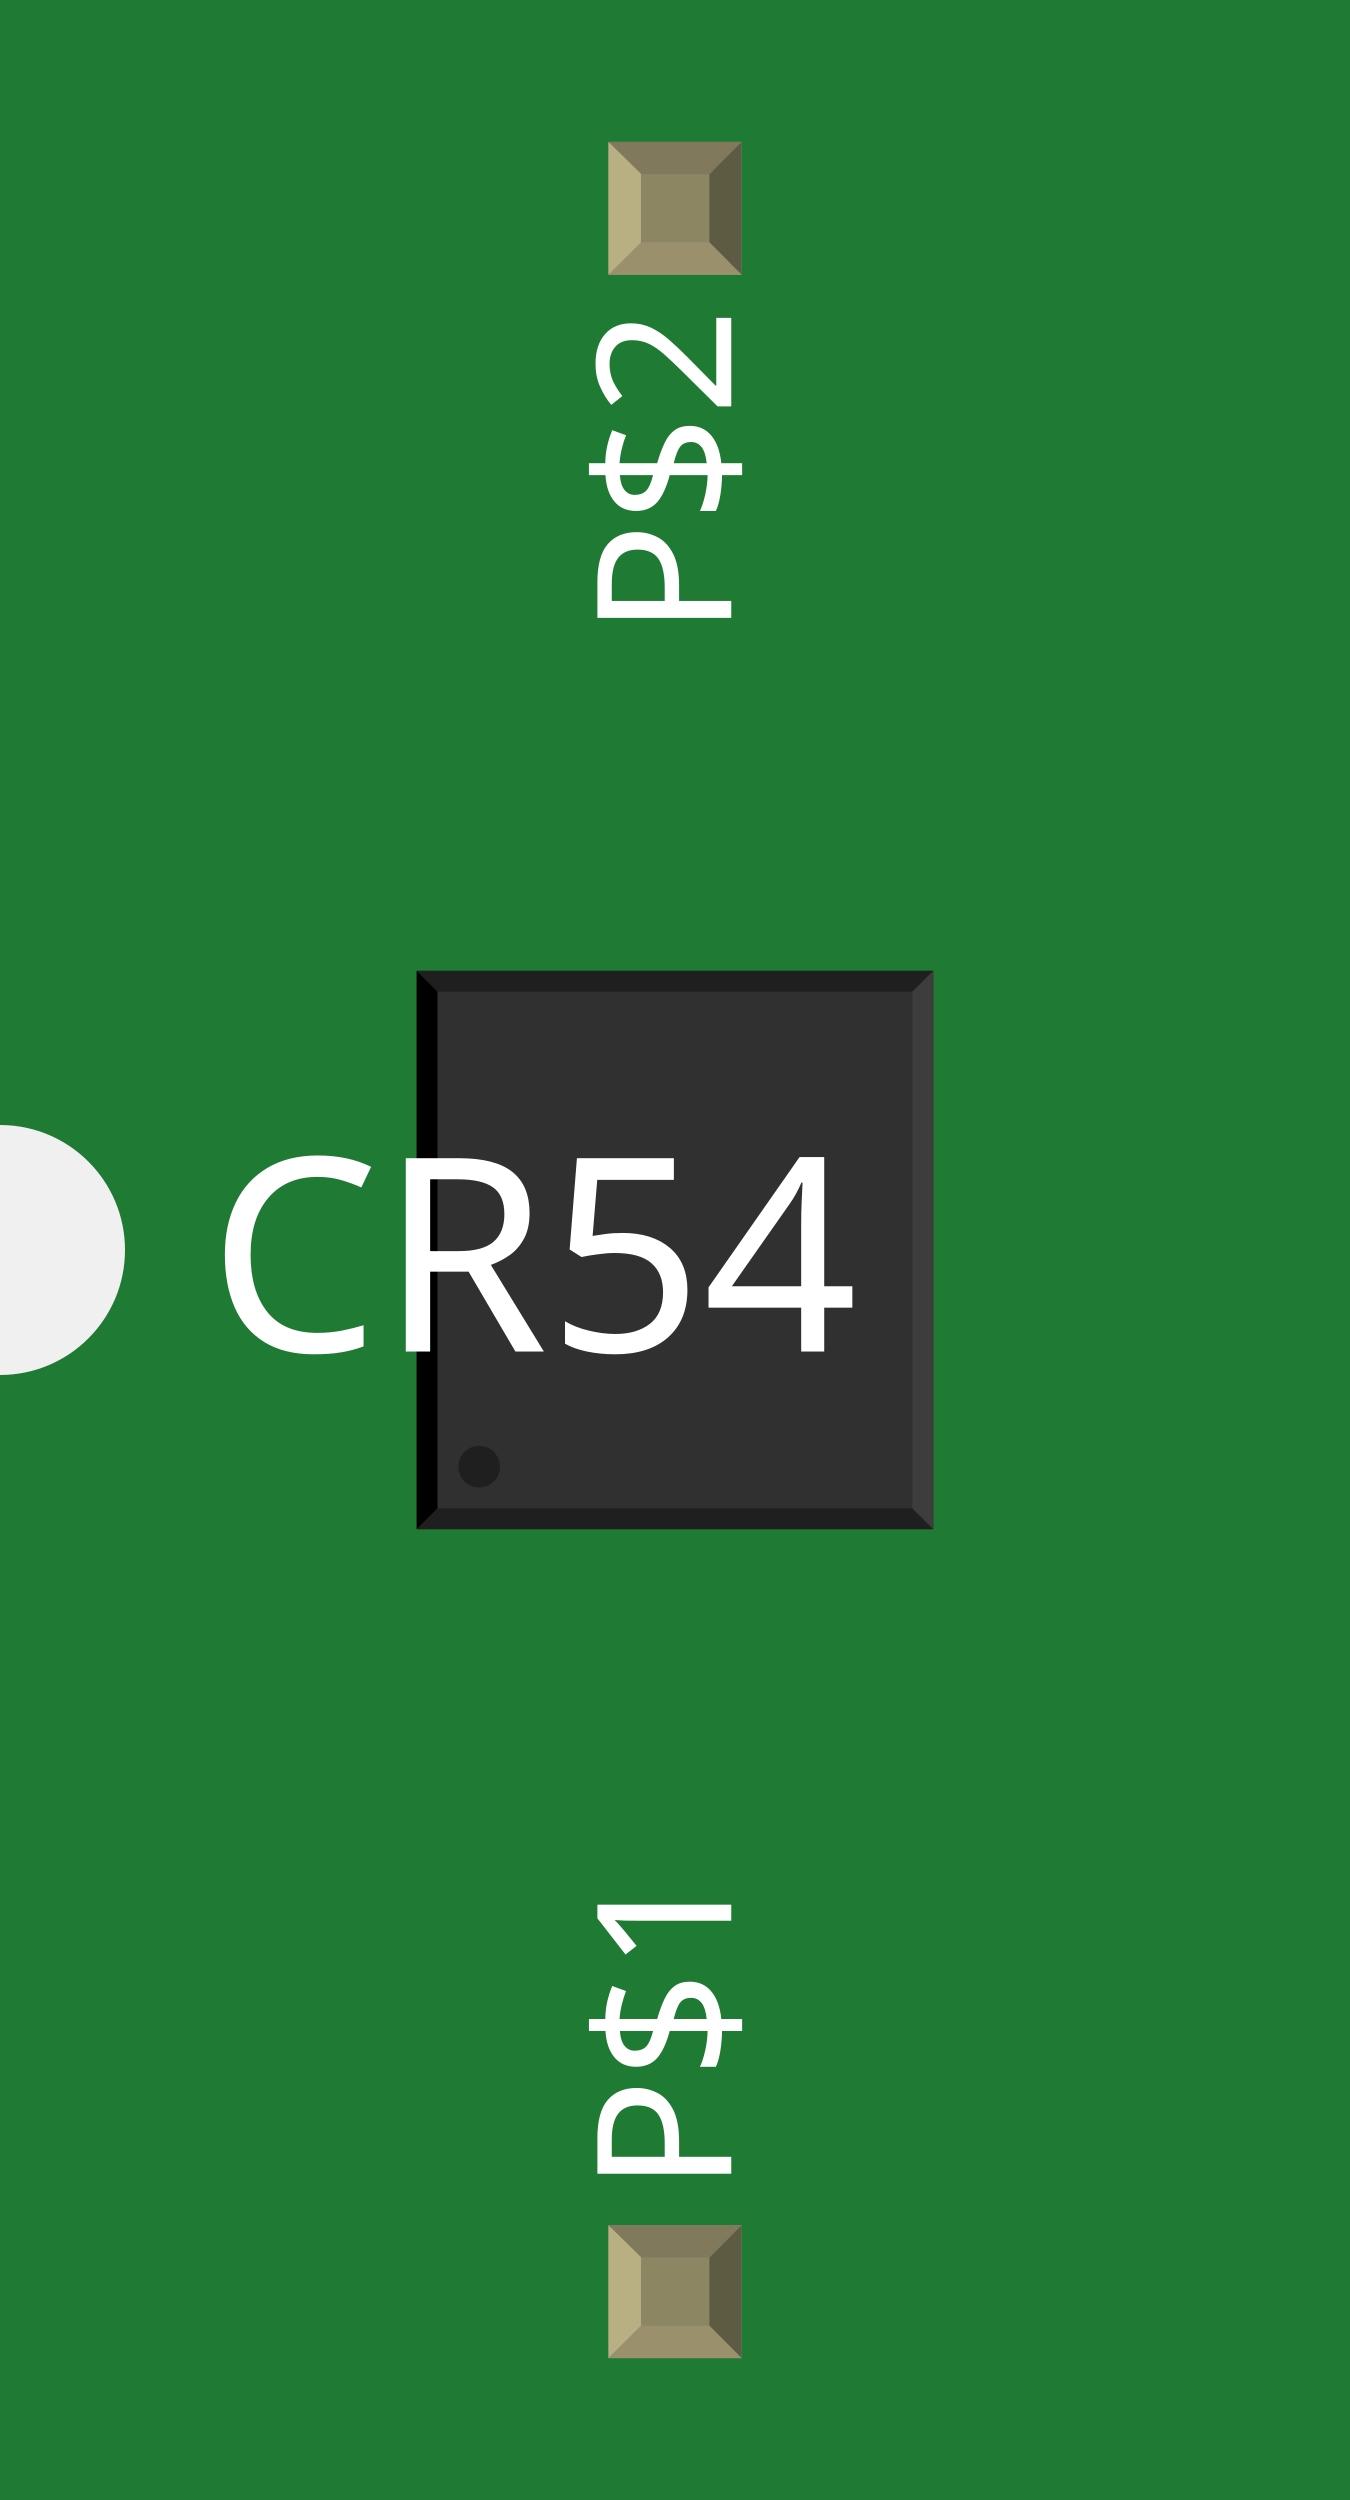
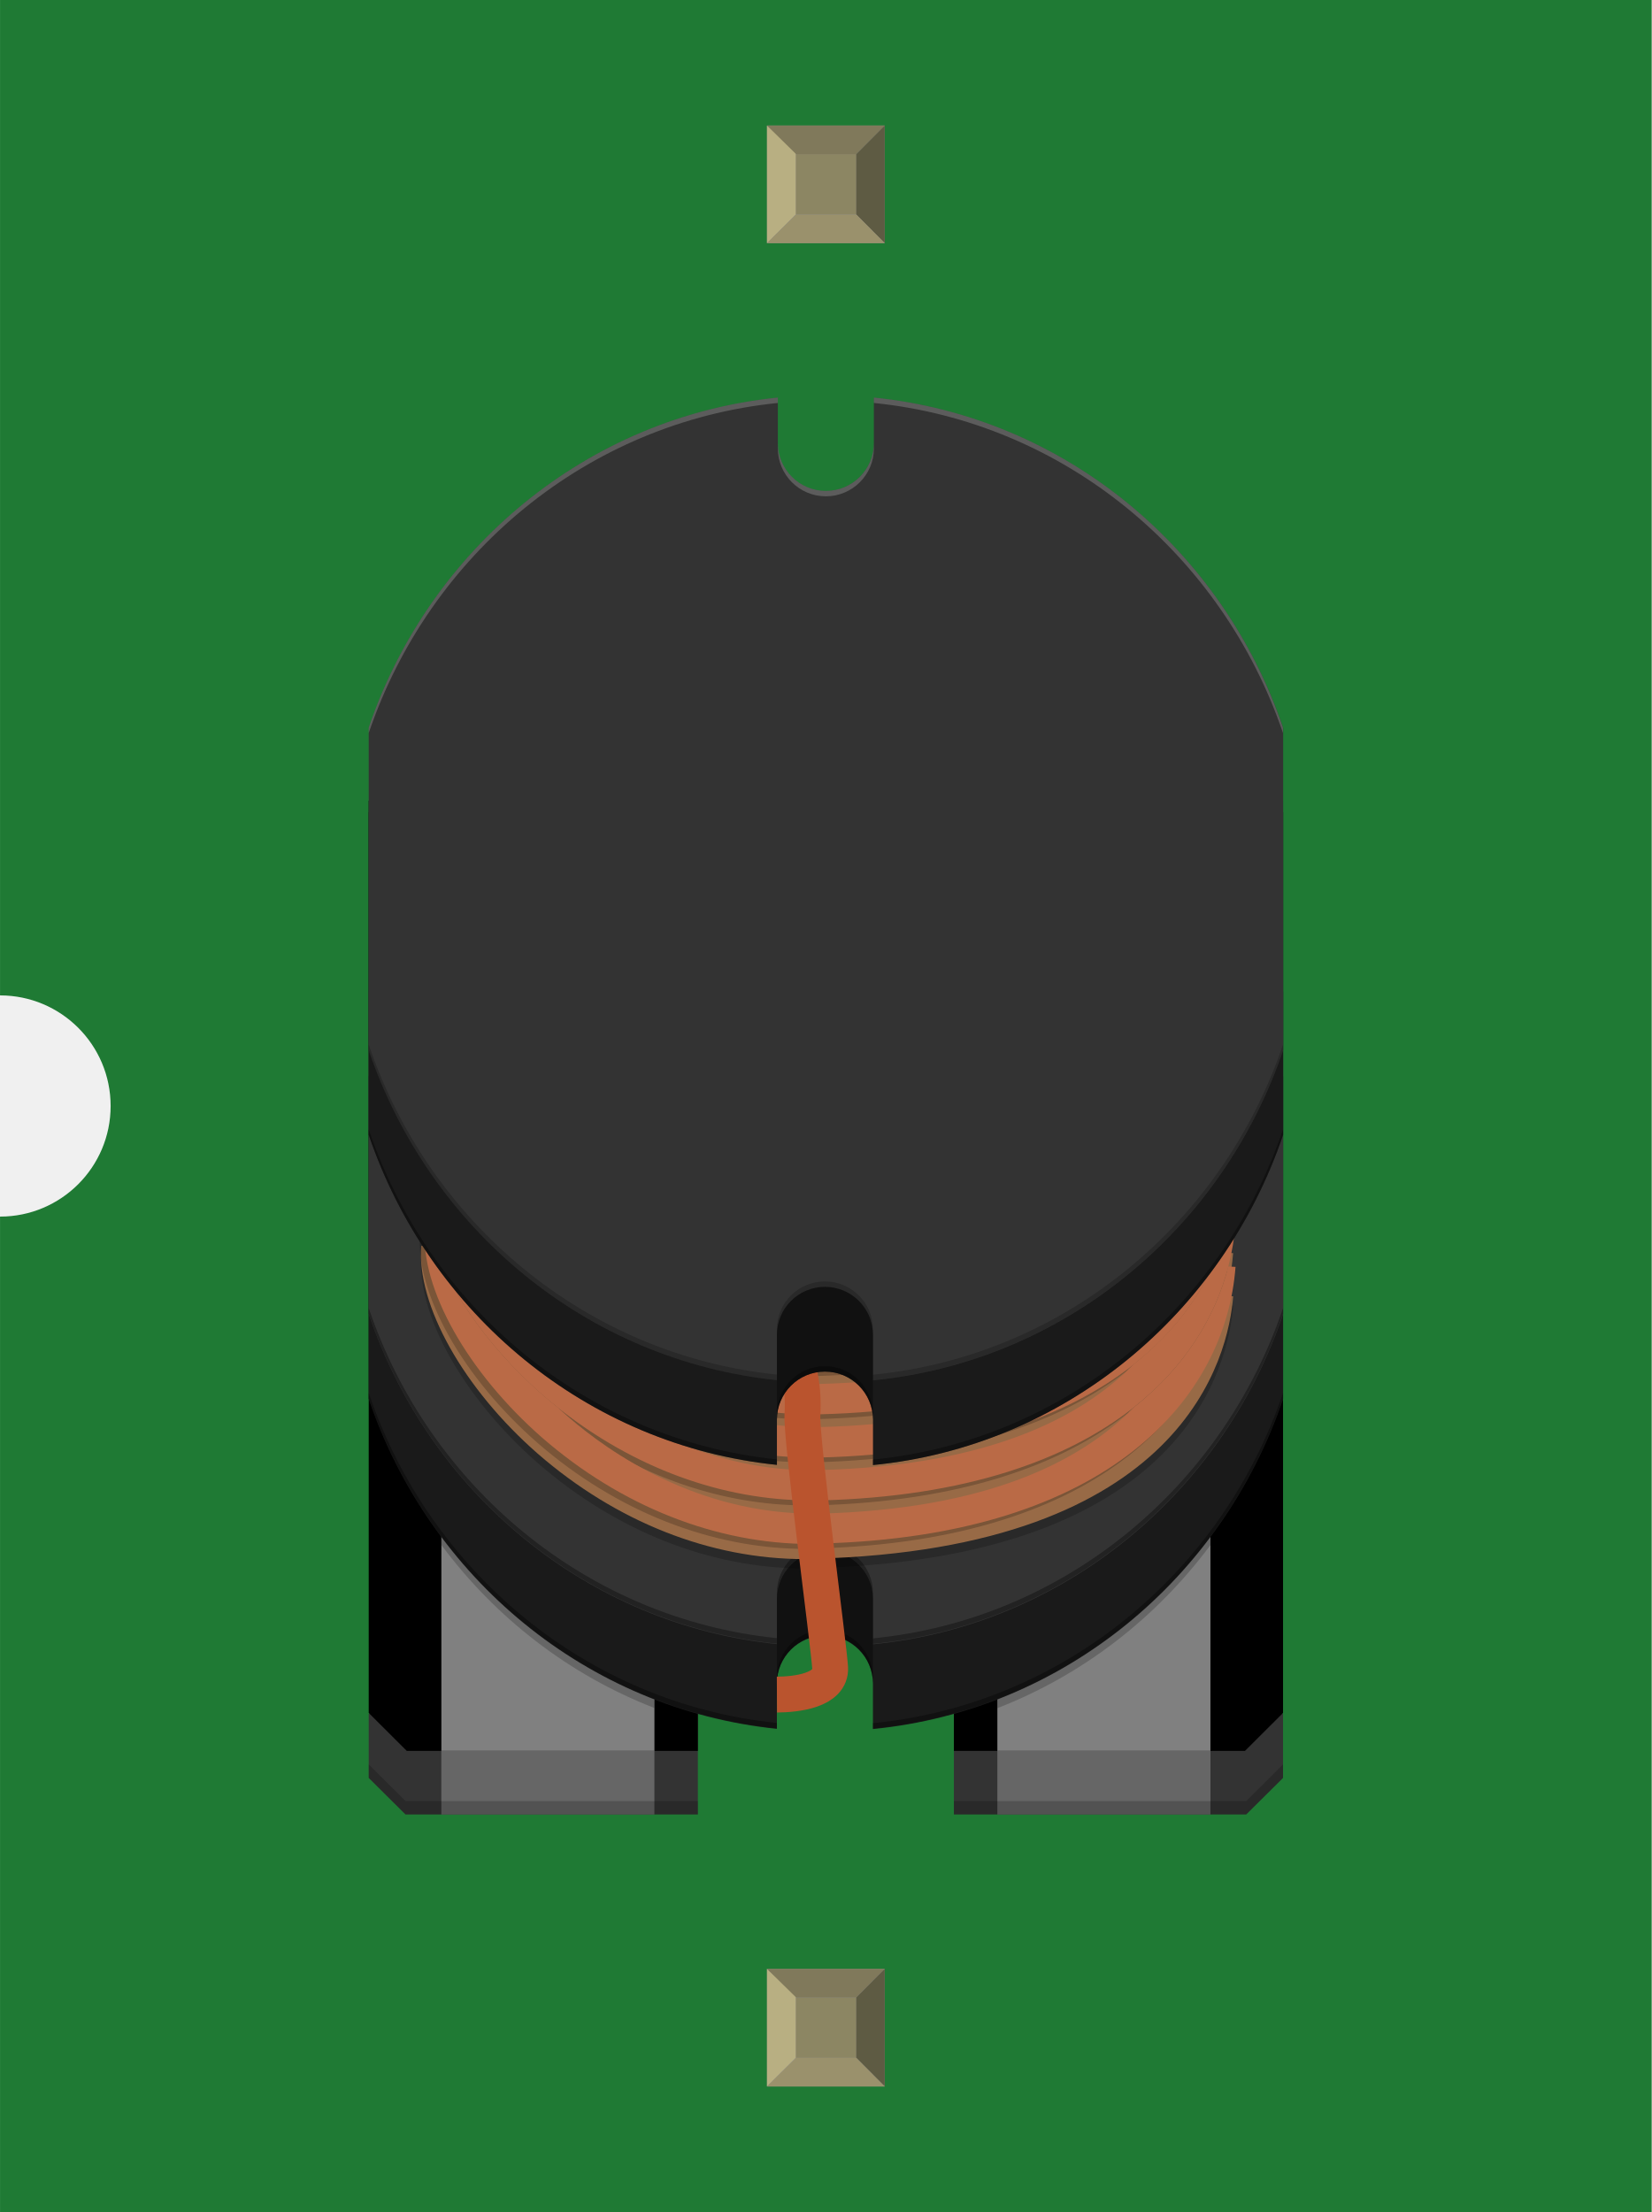
- <svg xmlns="http://www.w3.org/2000/svg" width="0.324in" x="0in" version="1.2" y="0in" height="0.6in" viewBox="0 0 324 600" baseProfile="tiny">
+ <svg xmlns="http://www.w3.org/2000/svg" width="0.448in" x="0in" version="1.2" y="0in" height="0.6in" viewBox="0 0 447.986 600" baseProfile="tiny">
  <g id="breadboard">
    <g id="icon">
-       <path fill="#1F7A34" stroke="none" stroke-width="0" d="M0,0L0,270A30,30 0 0 1 0,330L0,600L324,600L324,0L0,0z" />
-       <g transform="translate(38,166)">
-         <g transform="matrix(0.5, 0, 0, 0.5, 62, 67)">
-           <rect width="216.535" x="15.732" y="16.087" fill="#F7BD13" connectorname="P$1" height="84.646" stroke="none" stroke-linecap="round" stroke-width="0" />
-           <rect width="216.535" x="15.732" y="167.268" fill="#F7BD13" connectorname="P$2" height="84.646" stroke="none" stroke-linecap="round" stroke-width="0" />
-           <rect width="248" x="0" y="0" fill="#303030" height="268" stroke="none" stroke-width="0" />
-           <polygon fill="#1f1f1f" points="0,0 248,0 238,10 10,10" />
-           <polygon fill="#1f1f1f" points="0,268 248,268 238,258 10,258" />
-           <polygon fill="#000000" points="0,0 0,268 10,258 10,10" />
-           <polygon fill="#3d3d3d" points="248,0 248,268 238,258 238,10" />
-           <circle fill="#1f1f1f" cx="30" cy="238" stroke="none" r="10" stroke-width="0" />
-         </g>
-       </g>
-       <text x="50" y="324.375" font-family="OCRA" fill="white" text-anchor="start" stroke="none" id="label" stroke-width="0" font-size="65">CR54</text>
-       <g transform="translate(175.5,526.05)">
-         <g transform="rotate(-90)">
-           <text x="0" y="0" font-family="OCRA" fill="white" text-anchor="start" stroke="none" stroke-width="0" font-size="45">P$1</text>
-         </g>
-       </g>
-       <g transform="translate(175.5,73.95)">
-         <g transform="rotate(-90)">
-           <text x="0" y="0" font-family="OCRA" fill="white" text-anchor="end" stroke="none" stroke-width="0" font-size="45">P$2</text>
+       <path fill="#1F7A34" stroke="none" stroke-width="0" d="M0,0L0,270A30,30 0 0 1 0,330L0,600L447.986,600L447.986,0L0,0z" />
+       <g transform="translate(100,107.834)">
+         <g stroke-width="0">
+           <g stroke-width="0">
+             <polygon fill="#333333" points="158.722,357.028,158.722,384.333,238,384.333,248,374.417,248,357.028" stroke-width="0" />
+             <polygon fill="#333333" points="0,357.028,0,374.417,9.986,384.333,89.278,384.333,89.278,357.028" stroke-width="0" />
+             <polygon points="237.667,99.097,10.333,99.097,0,109.403,0,356.792,10.333,367.097,89.278,367.097,89.278,299.083,158.722,299.083,158.722,367.097,237.667,367.097,248,356.792,248,109.403" stroke-width="0" />
+             <g stroke-width="0">
+               <path fill="#808080" stroke-width="0" d="M170.514,352.806l0,14.292l57.792,0l0,-58.528C213.569,328.375,193.667,343.806,170.514,352.806z" />
+               <path fill="#808080" stroke-width="0" d="M19.708,308.542L19.708,308.542l0,58.556L77.5,367.097L77.5,352.778C54.347,343.778,34.431,328.361,19.708,308.542z" />
+               <path opacity="0.2" enable-background="new    " stroke-width="0" d="M228.306,311.264c-14.75,19.806,-34.639,35.236,-57.792,44.236l0,-2.667c23.153,-8.972,43.069,-24.431,57.792,-44.25L228.306,311.264z" />
+               <path opacity="0.2" enable-background="new    " stroke-width="0" d="M19.708,311.236c14.75,19.806,34.639,35.236,57.792,44.222L77.5,352.778c-23.153,-8.972,-43.056,-24.417,-57.792,-44.236L19.708,311.236z" />
+             </g>
+             <path fill="#1A1A1A" stroke-width="0" d="M124,367.097c0.083,0,0.181,0,0.264,0L123.736,367.097C123.819,367.097,123.917,367.097,124,367.097z" />
+             <g stroke-width="0">
+               <rect width="57.792" x="170.514" y="367.097" fill="#666666" height="17.236" stroke-width="0" />
+               <rect width="57.792" x="19.694" y="367.097" fill="#666666" height="17.236" stroke-width="0" />
+             </g>
+             <path fill="#1A1A1A" stroke-width="0" d="M137.014,94.625l0,12.292c0,7.194,-5.833,13.028,-13.028,13.028c-7.194,0,-13.014,-5.847,-13.014,-13.028L110.972,94.625C59.25,99.833,16.417,135.681,0,184.153l0,87.458C16.389,320,59.111,355.833,110.708,361.111l0,-12.264c0,-7.194,5.833,-13.028,13.028,-13.028s13.028,5.833,13.028,13.028l0,12.319c51.819,-5.083,94.778,-40.972,111.25,-89.556l0,-87.458C231.569,135.681,188.736,99.833,137.014,94.625z" />
+             <path fill="#333333" stroke-width="0" d="M137.014,71.611l0,12.292c0,7.194,-5.833,13.028,-13.028,13.028c-7.194,0,-13.014,-5.833,-13.014,-13.014L110.972,71.611C59.25,76.833,16.417,112.681,0,161.153L0,248.611c16.403,48.375,59.111,84.208,110.722,89.514l0,-12.278c0,-7.194,5.833,-13.028,13.028,-13.028s13.028,5.833,13.028,13.028l0,12.333c51.819,-5.097,94.778,-40.986,111.25,-89.569l0,-87.458C231.569,112.681,188.736,76.833,137.014,71.611z" />
+             <g stroke-width="0">
+               <path opacity="0.34" enable-background="new    " stroke-width="0" d="M248,270c-16.472,48.583,-59.403,84.472,-111.25,89.569l0,1.486c51.819,-5.097,94.778,-40.986,111.25,-89.569L248,270z" />
+               <path opacity="0.34" enable-background="new    " stroke-width="0" d="M110.708,347.25c0,-7.208,5.833,-13.028,13.028,-13.028s13.028,5.833,13.028,13.028l0,1.472c0,-7.208,-5.833,-13.028,-13.028,-13.028s-13.028,5.833,-13.028,13.028L110.708,347.25z" />
+               <path opacity="0.34" enable-background="new    " stroke-width="0" d="M0,270c16.403,48.389,59.111,84.208,110.722,89.514l0,1.486C59.111,355.694,16.389,319.889,0,271.486L0,270z" />
+               <path opacity="0.34" enable-background="new    " stroke-width="0" d="M248,247c-16.472,48.583,-59.403,84.472,-111.25,89.569l0,1.486c51.819,-5.097,94.778,-40.986,111.25,-89.569L248,247z" />
+               <path opacity="0.34" enable-background="new    " stroke-width="0" d="M110.708,324.25c0,-7.194,5.833,-13.028,13.028,-13.028s13.028,5.833,13.028,13.028l0,1.486c0,-7.208,-5.833,-13.028,-13.028,-13.028s-13.028,5.833,-13.028,13.028L110.708,324.25z" />
+               <path opacity="0.34" enable-background="new    " stroke-width="0" d="M0,247c16.403,48.389,59.111,84.208,110.722,89.514l0,1.486C59.111,332.694,16.389,296.875,0,248.486L0,247z" />
+             </g>
+             <path opacity="0.34" enable-background="new    " stroke-width="0" d="M110.708,348.75c0,-7.194,5.833,-13.028,13.028,-13.028s13.028,5.833,13.028,13.028l0,-23c0,-7.194,-5.833,-13.028,-13.028,-13.028s-13.028,5.833,-13.028,13.028L110.708,348.75z" />
+             <g stroke-width="0">
+               <g enable-background="new    " stroke-width="0">
+                 <g stroke-width="0">
+                   <path opacity="0.2" enable-background="new    " stroke-width="0" d="M14.236,232.597c-1.25,16.139,11.5,38.792,31.611,56.417c21.25,18.458,46.75,28.583,72.389,28.583l2.375,-0.097c100.875,-2.569,112.611,-55.153,113.861,-71.181l-2.111,-0.111c-2.5,8.736,-7.667,19.764,-18.389,29.958c-12.944,16.5,-39.444,33.014,-93.611,34.361c-0.792,0.028,-1.542,0.028,-2.333,0.028c-31.431,0,-54.694,-16.403,-66.153,-26.375c-4.986,-4.347,-9.514,-9.042,-13.417,-13.889c-11.681,-12.097,-19.958,-25.681,-22.986,-37.597L14.236,232.597" />
+                   <path fill="#986A46" stroke-width="0" d="M14.236,230.069c-1.25,16.125,11.5,38.792,31.611,56.403c21.25,18.472,46.75,28.597,72.389,28.597l2.375,-0.097c100.875,-2.569,112.611,-55.167,113.861,-71.181l-2.111,-0.125c-2.5,8.736,-7.667,19.778,-18.389,29.972c-12.944,16.5,-39.444,33.014,-93.611,34.347c-0.792,0.042,-1.542,0.042,-2.333,0.042c-31.431,0,-54.694,-16.403,-66.153,-26.375c-4.986,-4.347,-9.514,-9.056,-13.417,-13.903c-11.681,-12.097,-19.958,-25.667,-22.986,-37.597L14.236,230.069" />
+                   <path fill="#986A46" stroke-width="0" d="M14.236,218.361c-0.292,3.639,0.153,7.597,1.208,11.764c3.042,11.931,11.292,25.5,22.986,37.597c2.347,2.417,4.819,4.778,7.403,7.056c21.25,18.444,46.75,28.569,72.389,28.569l2.375,-0.083c49.458,-1.25,77.472,-14.542,93.361,-29.625c10.708,-10.194,15.917,-21.236,18.389,-29.972c1.347,-4.694,1.903,-8.736,2.111,-11.583l-2.111,-0.139c-2.528,8.764,-7.736,19.889,-18.528,30.111c-13.014,16.458,-39.514,32.819,-93.472,34.236c-0.875,0.028,-1.736,0.028,-2.597,0.028c-31.306,0,-54.472,-16.528,-65.903,-26.375c-4.986,-4.347,-9.514,-9.042,-13.417,-13.903c-11.694,-12.097,-19.958,-25.667,-22.986,-37.597L14.236,218.361" />
+                   <path fill="#986A46" stroke-width="0" d="M14.236,206.653c-0.292,3.639,0.153,7.597,1.208,11.764c3.042,11.917,11.292,25.5,22.986,37.597c2.347,2.417,4.819,4.778,7.403,7.056c21.25,18.444,46.75,28.583,72.389,28.583l2.375,-0.111c49.306,-1.25,77.292,-14.431,93.222,-29.486c10.792,-10.222,16,-21.347,18.528,-30.111c1.347,-4.736,1.903,-8.792,2.111,-11.681l-2.097,-0.111c-2.514,8.833,-7.778,20,-18.708,30.347c-13.028,16.389,-39.556,32.694,-93.319,34.069c-0.681,0.028,-1.375,0.028,-2.042,0.028c-31.583,0,-54.944,-16.486,-66.444,-26.361c-4.986,-4.347,-9.514,-9.056,-13.417,-13.917c-11.694,-12.069,-19.958,-25.667,-22.986,-37.569L14.236,206.653" />
+                   <path fill="#986A46" stroke-width="0" d="M14.236,194.958c-0.292,3.639,0.153,7.597,1.208,11.778c3.042,11.903,11.292,25.5,22.986,37.569c2.347,2.431,4.819,4.792,7.403,7.069c21.25,18.444,46.75,28.472,72.389,28.472l2.375,0c49.153,-1.236,77.139,-14.361,93.056,-29.347c10.931,-10.306,16.194,-21.5,18.708,-30.333c1.333,-4.694,1.903,-8.722,2.097,-11.597l-2.097,-0.125c-2.514,8.847,-7.778,20.014,-18.708,30.347c-13.028,16.403,-39.556,32.694,-93.319,34.083c-0.778,0.028,-1.542,0.042,-2.319,0.042c-31.444,0,-54.694,-16.5,-66.167,-26.375c-4.986,-4.347,-9.514,-9.056,-13.417,-13.917c-11.694,-12.069,-19.958,-25.667,-22.986,-37.583L14.236,194.958" />
+                   <path fill="#986A46" stroke-width="0" d="M14.236,183.264c-0.292,3.625,0.153,7.597,1.208,11.764c3.042,11.917,11.292,25.486,22.986,37.597c2.347,2.417,4.819,4.778,7.403,7.056c21.25,18.444,46.75,28.472,72.389,28.472l2.375,0c49.153,-1.236,77.139,-14.347,93.056,-29.347c10.931,-10.292,16.194,-21.5,18.708,-30.347c1.333,-4.694,1.903,-8.708,2.097,-11.583l-2.097,-0.111c-2.528,8.847,-7.778,20.042,-18.736,30.361c-13.042,16.389,-39.556,32.639,-93.292,33.958c-0.944,0.028,-1.917,0.028,-2.861,0.028c-31.167,0,-54.222,-16.472,-65.639,-26.306c-4.944,-4.319,-9.431,-8.986,-13.319,-13.792c-11.736,-12.097,-20.028,-25.736,-23.083,-37.681L14.236,183.264" />
+                   <path fill="#986A46" stroke-width="0" d="M14.236,171.556c-0.292,3.625,0.153,7.597,1.208,11.764c3.056,11.958,11.347,25.583,23.083,37.681c2.319,2.389,4.764,4.722,7.306,6.944c21.25,18.444,46.75,28.486,72.389,28.486l2.375,0c49.125,-1.25,77.111,-14.333,93.028,-29.319c10.958,-10.306,16.208,-21.514,18.736,-30.361c1.333,-4.694,1.903,-8.722,2.097,-11.583l-2.111,-0.125c-2.514,8.792,-7.736,19.944,-18.583,30.194c-13.028,16.444,-39.514,32.792,-93.431,34.125c-0.792,0.028,-1.542,0.056,-2.333,0.056c-31.431,0,-54.694,-16.431,-66.153,-26.389c-4.875,-4.236,-9.264,-8.792,-13.111,-13.486c-11.861,-12.167,-20.236,-25.861,-23.306,-37.903L14.236,171.556" />
+                   <path fill="#986A46" stroke-width="0" d="M14.236,159.847c-0.292,3.625,0.153,7.597,1.208,11.764c3.069,12.042,11.444,25.75,23.306,37.903c2.25,2.306,4.625,4.556,7.111,6.722c21.25,18.458,46.75,28.486,72.389,28.486l2.375,0c49.264,-1.25,77.264,-14.431,93.167,-29.486c10.847,-10.278,16.069,-21.417,18.583,-30.208c1.347,-4.708,1.903,-8.722,2.111,-11.583l-8.389,-0.417c-1.111,14.542,-11.986,62.292,-105.75,64.611c-0.875,0.028,-1.736,0.042,-2.611,0.042c-31.292,0,-54.458,-16.444,-65.889,-26.375c-18.375,-15.917,-30.389,-37.028,-29.375,-51.028L14.236,159.847" />
+                 </g>
+               </g>
+             </g>
+             <g opacity="0.2" stroke-width="0">
+               <g enable-background="new    " stroke-width="0">
+                 <g stroke-width="0">
+                   <path stroke-width="0" d="M13.903,226.694c-1.25,16.347,11.625,39.111,31.875,56.847c21.375,18.556,47.139,28.764,72.875,28.764l2.375,-0.111c79.125,-2.028,110.139,-40.056,112.75,-75.042l-1.931,-0.125c-3.556,13.75,-11.778,27.333,-25.819,38.375c-14.278,14.597,-39.792,27.514,-85.25,28.681c-0.5,0,-0.986,0,-1.472,0c-31.264,0,-55.069,-16.292,-66.528,-26.278c-0.931,-0.833,-1.889,-1.653,-2.792,-2.528c-1.431,-1.125,-2.806,-2.278,-4.208,-3.486c-15.736,-13.764,-27,-30.556,-30.667,-45.042L13.903,226.694" />
+                   <path stroke-width="0" d="M13.903,214.986c-0.278,3.667,0.167,7.625,1.194,11.778c3.681,14.486,14.944,31.306,30.667,45.056c1.403,1.222,2.778,2.361,4.208,3.486c20.514,16.347,44.597,25.194,68.667,25.194l2.375,0c39.542,-1.014,67.028,-11,85,-25.139c14.069,-11.042,22.278,-24.597,25.819,-38.361c1,-3.847,1.639,-7.764,1.931,-11.597l-1.931,-0.111c-3.556,13.764,-11.806,27.361,-25.875,38.417c-14.306,14.556,-39.792,27.444,-85.194,28.556c-0.681,0,-1.361,0.028,-2.042,0.028c-30.972,0,-54.583,-16.278,-65.958,-26.181c-0.903,-0.819,-1.819,-1.625,-2.681,-2.458c-1.444,-1.153,-2.889,-2.347,-4.319,-3.569c-15.736,-13.75,-27,-30.569,-30.667,-45.056L13.903,214.986" />
+                   <path stroke-width="0" d="M13.903,203.278c-0.278,3.653,0.167,7.625,1.194,11.778c3.681,14.486,14.944,31.306,30.667,45.056c1.431,1.222,2.847,2.417,4.319,3.569c20.486,16.306,44.528,25.125,68.583,25.125l2.375,0c39.5,-0.986,66.972,-10.986,84.944,-25.069c14.111,-11.056,22.319,-24.625,25.875,-38.417c1,-3.861,1.639,-7.764,1.931,-11.597l-1.931,-0.125c-3.556,13.778,-11.806,27.375,-25.875,38.431c-14.306,14.556,-39.792,27.444,-85.194,28.556c-0.5,0,-0.986,0,-1.486,0c-31.264,0,-55.056,-16.194,-66.514,-26.167c-0.903,-0.806,-1.819,-1.611,-2.681,-2.431c-1.444,-1.167,-2.889,-2.347,-4.319,-3.583c-15.708,-13.736,-26.972,-30.611,-30.667,-45.056L13.903,203.278" />
+                   <path stroke-width="0" d="M13.903,191.569c-0.278,3.639,0.167,7.597,1.208,11.778c3.694,14.444,14.944,31.319,30.667,45.056c1.431,1.236,2.847,2.417,4.319,3.583c20.486,16.278,44.528,25.125,68.583,25.125l2.375,0c39.5,-1,66.972,-10.986,84.944,-25.083c14.111,-11.056,22.319,-24.611,25.875,-38.431c1,-3.847,1.639,-7.75,1.931,-11.583l-1.958,-0.111c-3.569,13.722,-11.792,27.264,-25.792,38.306c-14.278,14.569,-39.778,27.486,-85.25,28.653c-0.5,0,-0.986,0,-1.486,0c-31.264,0,-55.056,-16.194,-66.514,-26.167c-0.903,-0.819,-1.819,-1.611,-2.681,-2.444c-1.444,-1.167,-2.889,-2.333,-4.319,-3.556c-15.708,-13.75,-26.972,-30.625,-30.667,-45.083L13.903,191.569" />
+                   <path stroke-width="0" d="M13.903,179.889c-0.278,3.625,0.167,7.597,1.208,11.764c3.694,14.472,14.944,31.319,30.667,45.069c1.431,1.222,2.847,2.417,4.319,3.583c20.486,16.278,44.528,25.111,68.583,25.111l2.375,0c39.528,-0.986,67.028,-11.028,85,-25.167c14.042,-11.042,22.25,-24.597,25.792,-38.306c1.014,-3.931,1.667,-7.819,1.958,-11.722l-1.931,-0.111c-3.556,13.778,-11.792,27.403,-25.875,38.472c-14.306,14.542,-39.792,27.458,-85.194,28.611c-0.583,0.014,-1.181,0.014,-1.764,0.014c-31.125,0,-54.819,-16.222,-66.25,-26.181c-0.903,-0.792,-1.819,-1.597,-2.681,-2.444c-1.444,-1.139,-2.889,-2.333,-4.319,-3.556c-15.708,-13.75,-26.972,-30.625,-30.667,-45.083L13.903,179.889" />
+                   <path stroke-width="0" d="M13.903,168.181c-0.278,3.639,0.167,7.597,1.208,11.764c3.694,14.458,14.944,31.319,30.667,45.083c1.431,1.222,2.847,2.417,4.319,3.556c20.486,16.278,44.528,25.125,68.583,25.125l2.375,0c39.5,-1,66.972,-11,84.944,-25.125c14.111,-11.069,22.319,-24.667,25.875,-38.472c1,-3.875,1.639,-7.764,1.931,-11.597l-1.931,-0.111c-3.556,13.778,-11.792,27.389,-25.875,38.458c-14.306,14.569,-39.792,27.458,-85.194,28.625c-0.403,0,-0.806,0,-1.208,0c-31.403,0,-55.306,-16.153,-66.806,-26.153c-0.903,-0.819,-1.806,-1.625,-2.681,-2.458c-1.444,-1.153,-2.889,-2.347,-4.319,-3.569c-15.708,-13.722,-26.944,-30.583,-30.653,-45.069L13.903,168.181" />
+                   <path stroke-width="0" d="M13.903,156.361c-0.278,3.681,0.167,7.681,1.222,11.861c3.708,14.486,14.944,31.333,30.653,45.069c1.431,1.222,2.847,2.417,4.319,3.569c20.486,16.278,44.528,25.125,68.583,25.125l2.375,0c39.5,-1,66.972,-11.014,84.944,-25.139c14.111,-11.069,22.319,-24.667,25.875,-38.458c1,-3.875,1.639,-7.764,1.931,-11.597l-9.75,-0.528c-1.125,15.292,-11.861,65.153,-103.25,67.458c-0.5,0.028,-0.986,0.028,-1.486,0.028c-31.264,0,-55.056,-16.222,-66.514,-26.181c-18.236,-15.917,-30.25,-36.792,-29.125,-50.708L13.903,156.361" />
+                 </g>
+               </g>
+             </g>
+             <g stroke-width="0">
+               <g enable-background="new    " stroke-width="0">
+                 <g stroke-width="0">
+                   <path fill="#BA6A46" stroke-width="0" d="M15.236,225.361c-1.264,16.347,11.625,39.097,31.875,56.833c21.375,18.556,47.125,28.778,72.875,28.778l2.375,-0.125c79.111,-2.014,110.125,-40.042,112.75,-75.042l-1.944,-0.111c-3.556,13.736,-11.778,27.319,-25.806,38.361c-14.292,14.611,-39.792,27.514,-85.264,28.681c-0.5,0,-0.972,0,-1.458,0c-31.264,0,-55.069,-16.278,-66.528,-26.264c-0.944,-0.833,-1.903,-1.653,-2.806,-2.528c-1.431,-1.125,-2.806,-2.278,-4.194,-3.486c-15.75,-13.764,-27.014,-30.569,-30.667,-45.056L15.236,225.361" />
+                   <path fill="#BA6A46" stroke-width="0" d="M15.236,213.653c-0.292,3.653,0.153,7.625,1.194,11.778c3.667,14.486,14.931,31.292,30.667,45.056c1.389,1.208,2.764,2.361,4.194,3.486c20.514,16.333,44.597,25.181,68.681,25.181L122.361,299.153c39.528,-1,67.028,-10.986,85,-25.125c14.056,-11.042,22.278,-24.597,25.806,-38.361c1,-3.861,1.639,-7.764,1.944,-11.611l-1.944,-0.111c-3.556,13.778,-11.792,27.375,-25.875,38.431c-14.292,14.556,-39.778,27.444,-85.194,28.542c-0.681,0.014,-1.361,0.042,-2.028,0.042c-30.986,0,-54.597,-16.278,-65.958,-26.194c-0.917,-0.806,-1.819,-1.611,-2.694,-2.444c-1.444,-1.153,-2.889,-2.347,-4.306,-3.569c-15.75,-13.75,-27.014,-30.569,-30.667,-45.056L15.236,213.653" />
+                   <path fill="#BA6A46" stroke-width="0" d="M15.236,201.972c-0.292,3.653,0.153,7.625,1.194,11.778c3.667,14.486,14.931,31.306,30.667,45.056c1.417,1.222,2.847,2.417,4.306,3.569c20.486,16.292,44.528,25.139,68.583,25.139L122.361,287.514c39.486,-1,66.958,-10.986,84.931,-25.083c14.111,-11.056,22.319,-24.611,25.875,-38.431c1,-3.847,1.639,-7.764,1.944,-11.583l-1.944,-0.111c-3.556,13.764,-11.792,27.347,-25.875,38.417c-14.292,14.556,-39.778,27.444,-85.194,28.542c-0.5,0.014,-0.972,0.014,-1.472,0.014c-31.264,0,-55.056,-16.194,-66.514,-26.167c-0.917,-0.819,-1.819,-1.611,-2.694,-2.444c-1.444,-1.167,-2.889,-2.333,-4.306,-3.583c-15.736,-13.75,-26.986,-30.625,-30.667,-45.056L15.236,201.972" />
+                   <path fill="#BA6A46" stroke-width="0" d="M15.236,190.25c-0.292,3.639,0.153,7.611,1.208,11.778c3.681,14.458,14.931,31.333,30.667,45.056c1.417,1.25,2.847,2.417,4.306,3.583c20.486,16.292,44.528,25.125,68.583,25.125l2.361,0c39.486,-1,66.958,-10.986,84.931,-25.069c14.111,-11.069,22.319,-24.625,25.875,-38.417c1,-3.875,1.639,-7.764,1.944,-11.611l-1.972,-0.097c-3.569,13.722,-11.778,27.264,-25.778,38.319c-14.292,14.542,-39.792,27.486,-85.264,28.653c-0.5,0,-0.972,0,-1.472,0c-31.264,0,-55.056,-16.194,-66.514,-26.181c-0.917,-0.806,-1.819,-1.597,-2.694,-2.417c-1.444,-1.167,-2.889,-2.361,-4.306,-3.583c-15.708,-13.75,-26.986,-30.597,-30.667,-45.069L15.236,190.25" />
+                   <path fill="#BA6A46" stroke-width="0" d="M15.236,178.556c-0.292,3.625,0.153,7.597,1.208,11.764c3.681,14.472,14.931,31.306,30.667,45.069c1.417,1.222,2.847,2.417,4.306,3.583c20.486,16.278,44.528,25.111,68.583,25.111l2.361,0c39.514,-1,67.028,-11.028,85,-25.167c14.028,-11.056,22.236,-24.597,25.778,-38.319c1.014,-3.917,1.667,-7.819,1.972,-11.708l-1.944,-0.111c-3.556,13.792,-11.792,27.389,-25.875,38.458c-14.292,14.556,-39.778,27.472,-85.194,28.611c-0.583,0.028,-1.181,0.028,-1.764,0.028c-31.125,0,-54.819,-16.222,-66.236,-26.181c-0.917,-0.806,-1.819,-1.597,-2.694,-2.444c-1.444,-1.153,-2.889,-2.347,-4.306,-3.569c-15.708,-13.75,-26.986,-30.611,-30.667,-45.069L15.236,178.556" />
+                   <path fill="#BA6A46" stroke-width="0" d="M15.236,166.847c-0.292,3.639,0.153,7.597,1.208,11.764c3.681,14.458,14.931,31.319,30.667,45.069c1.417,1.222,2.847,2.417,4.306,3.569c20.486,16.278,44.528,25.125,68.583,25.125l2.361,0c39.486,-1,66.958,-11.014,84.931,-25.139c14.111,-11.069,22.319,-24.667,25.875,-38.458c1,-3.875,1.639,-7.764,1.944,-11.597l-1.944,-0.111c-3.556,13.778,-11.792,27.389,-25.875,38.458c-14.292,14.556,-39.778,27.458,-85.194,28.625c-0.389,0,-0.806,0,-1.208,0c-31.403,0,-55.292,-16.167,-66.792,-26.167c-0.917,-0.806,-1.806,-1.611,-2.694,-2.444c-1.444,-1.153,-2.889,-2.347,-4.306,-3.569c-15.708,-13.736,-26.958,-30.583,-30.653,-45.069L15.236,166.847" />
+                   <path fill="#BA6A46" stroke-width="0" d="M15.236,155.042c-0.292,3.681,0.153,7.681,1.222,11.861c3.694,14.486,14.944,31.333,30.653,45.069c1.417,1.222,2.847,2.417,4.306,3.569c20.486,16.278,44.528,25.111,68.583,25.111l2.361,0c39.486,-1,66.958,-10.986,84.931,-25.125c14.111,-11.069,22.319,-24.667,25.875,-38.458c1,-3.875,1.639,-7.764,1.944,-11.597l-9.75,-0.528c-1.125,15.292,-11.861,65.153,-103.264,67.472c-0.5,0.014,-0.972,0.014,-1.472,0.014c-31.264,0,-55.056,-16.208,-66.514,-26.167c-18.25,-15.917,-30.264,-36.792,-29.139,-50.708L15.236,155.042" />
+                 </g>
+               </g>
+             </g>
+             <g stroke-width="0">
+               <path fill="none" stroke="#BA542E" stroke-width="9.722" d="M20.097,218.444c-2.097,33.472,100.889,-1.111,97.542,57.5c-0.375,6.542,7.139,62.347,7.514,68.583c0.361,6.208,-9.25,7.264,-14.431,7.292" stroke-miterlimit="10" />
+             </g>
+             <path fill="#1A1A1A" stroke-width="0" d="M137.014,23l0,12.292c0,7.194,-5.833,13.028,-13.028,13.028c-7.194,0,-13.014,-5.833,-13.014,-13.014L110.972,23C59.25,28.222,16.417,64.069,0,112.542L0,200c16.403,48.375,59.111,84.208,110.722,89.514l0,-12.278c0,-7.194,5.833,-13.028,13.028,-13.028s13.028,5.833,13.028,13.028l0,12.333c51.819,-5.097,94.778,-40.986,111.25,-89.569L248.028,112.542C231.569,64.069,188.736,28.222,137.014,23z" />
+             <path fill="#333333" stroke-width="0" d="M137.014,0l0,12.292c0,7.194,-5.833,13.028,-13.028,13.028c-7.194,0,-13.014,-5.833,-13.014,-13.028L110.972,0C59.25,5.222,16.417,41.069,0,89.542l0,87.458c16.403,48.389,59.111,84.208,110.722,89.514l0,-12.264c0,-7.208,5.833,-13.028,13.028,-13.028s13.028,5.833,13.028,13.028l0,12.319c51.819,-5.083,94.778,-40.972,111.25,-89.569L248.028,89.542C231.569,41.069,188.736,5.222,137.014,0z" />
+             <polygon opacity="0.2" points="0,370.75,9.986,380.708,89.278,380.708,89.278,384.333,9.986,384.333,0,374.417" enable-background="new    " stroke-width="0" />
+             <polygon opacity="0.2" points="248,370.75,238.014,380.708,158.722,380.708,158.722,384.333,238.014,384.333,248,374.417" enable-background="new    " stroke-width="0" />
+           </g>
+           <g stroke-width="0">
+             <path opacity="0.2" fill="#FFFFFF" enable-background="new    " stroke-width="0" d="M137.014,0c51.722,5.222,94.556,41.069,110.972,89.542l0,1.472c-16.444,-48.472,-59.278,-84.319,-110.972,-89.542L137.014,0z" />
+             <path opacity="0.2" fill="#FFFFFF" enable-background="new    " stroke-width="0" d="M0,89.542C16.417,41.069,59.25,5.222,110.972,0l0,1.472C59.25,6.694,16.417,42.542,0,91.014L0,89.542z" />
+             <path opacity="0.2" fill="#FFFFFF" enable-background="new    " stroke-width="0" d="M110.972,12.292c0,7.194,5.833,13.028,13.028,13.028c7.194,0,13.028,-5.833,13.028,-13.028l0,1.472c0,7.194,-5.833,13.028,-13.028,13.028c-7.208,0,-13.028,-5.833,-13.028,-13.014L110.972,12.292z" />
+           </g>
+           <path opacity="0.2" enable-background="new    " stroke-width="0" d="M248,175.5c-16.472,48.569,-59.403,84.458,-111.25,89.556l0,1.486c51.819,-5.097,94.778,-40.986,111.25,-89.569L248,175.5z" />
+           <path opacity="0.2" enable-background="new    " stroke-width="0" d="M110.708,252.778c0,-7.208,5.833,-13.028,13.028,-13.028s13.028,5.833,13.028,13.028l0,1.472c0,-7.208,-5.833,-13.028,-13.028,-13.028s-13.028,5.833,-13.028,13.028L110.708,252.778z" />
+           <path opacity="0.2" enable-background="new    " stroke-width="0" d="M0,175.5C16.389,223.889,59.111,259.722,110.708,265.014l0,1.486C59.111,261.194,16.389,225.389,0,177L0,175.5z" />
+           <path opacity="0.34" enable-background="new    " stroke-width="0" d="M248,198.5c-16.472,48.583,-59.403,84.472,-111.25,89.569l0,1.486c51.819,-5.097,94.778,-40.986,111.25,-89.569L248,198.5z" />
+           <path opacity="0.34" enable-background="new    " stroke-width="0" d="M110.708,275.764c0,-7.208,5.833,-13.028,13.028,-13.028s13.028,5.833,13.028,13.028l0,1.472c0,-7.194,-5.833,-13.028,-13.028,-13.028s-13.028,5.833,-13.028,13.028L110.708,275.764z" />
+           <path opacity="0.34" enable-background="new    " stroke-width="0" d="M110.708,277.236c0,-7.194,5.833,-13.028,13.028,-13.028s13.028,5.833,13.028,13.028l0,-22.986c0,-7.208,-5.833,-13.028,-13.028,-13.028s-13.028,5.833,-13.028,13.028L110.708,277.236z" />
+           <path opacity="0.34" enable-background="new    " stroke-width="0" d="M0,198.5c16.403,48.389,59.111,84.208,110.722,89.514l0,1.486C59.111,284.181,16.389,248.375,0,200L0,198.5z" />
        </g>
      </g>
    </g>
-     <g transform="translate(146.035,534.05)">
+     <g transform="translate(208.028,534.05)">
      <rect width="31.93" x="0" y="0" fill="#8D8C8C" height="31.9" id="connector0pin" stroke-width="0" />
      <rect width="16.444" x="7.792" y="7.735" fill="#8C8663" height="16.415" stroke-width="0" />
      <polygon fill="#B8AF82" points="0,31.9,7.792,24.137,7.792,6.972,0,0" stroke-width="0" />
      <polygon fill="#80795B" points="24.208,7.763,7.903,7.763,0,0,31.93,0" stroke-width="0" />
      <polygon fill="#5E5B43" points="24.208,24.137,24.208,7.763,31.93,0,31.93,31.9" stroke-width="0" />
      <polygon fill="#9A916C" points="0,31.9,7.875,24.137,24.208,24.137,31.93,31.9" stroke-width="0" />
    </g>
-     <g transform="translate(146.035,34.05)">
+     <g transform="translate(208.028,34.05)">
      <rect width="31.93" x="0" y="0" fill="#8D8C8C" height="31.9" id="connector1pin" stroke-width="0" />
      <rect width="16.444" x="7.792" y="7.735" fill="#8C8663" height="16.415" stroke-width="0" />
      <polygon fill="#B8AF82" points="0,31.9,7.792,24.137,7.792,6.972,0,0" stroke-width="0" />
      <polygon fill="#80795B" points="24.208,7.763,7.903,7.763,0,0,31.93,0" stroke-width="0" />
      <polygon fill="#5E5B43" points="24.208,24.137,24.208,7.763,31.93,0,31.93,31.9" stroke-width="0" />
      <polygon fill="#9A916C" points="0,31.9,7.875,24.137,24.208,24.137,31.93,31.9" stroke-width="0" />
    </g>
  </g>
</svg>
